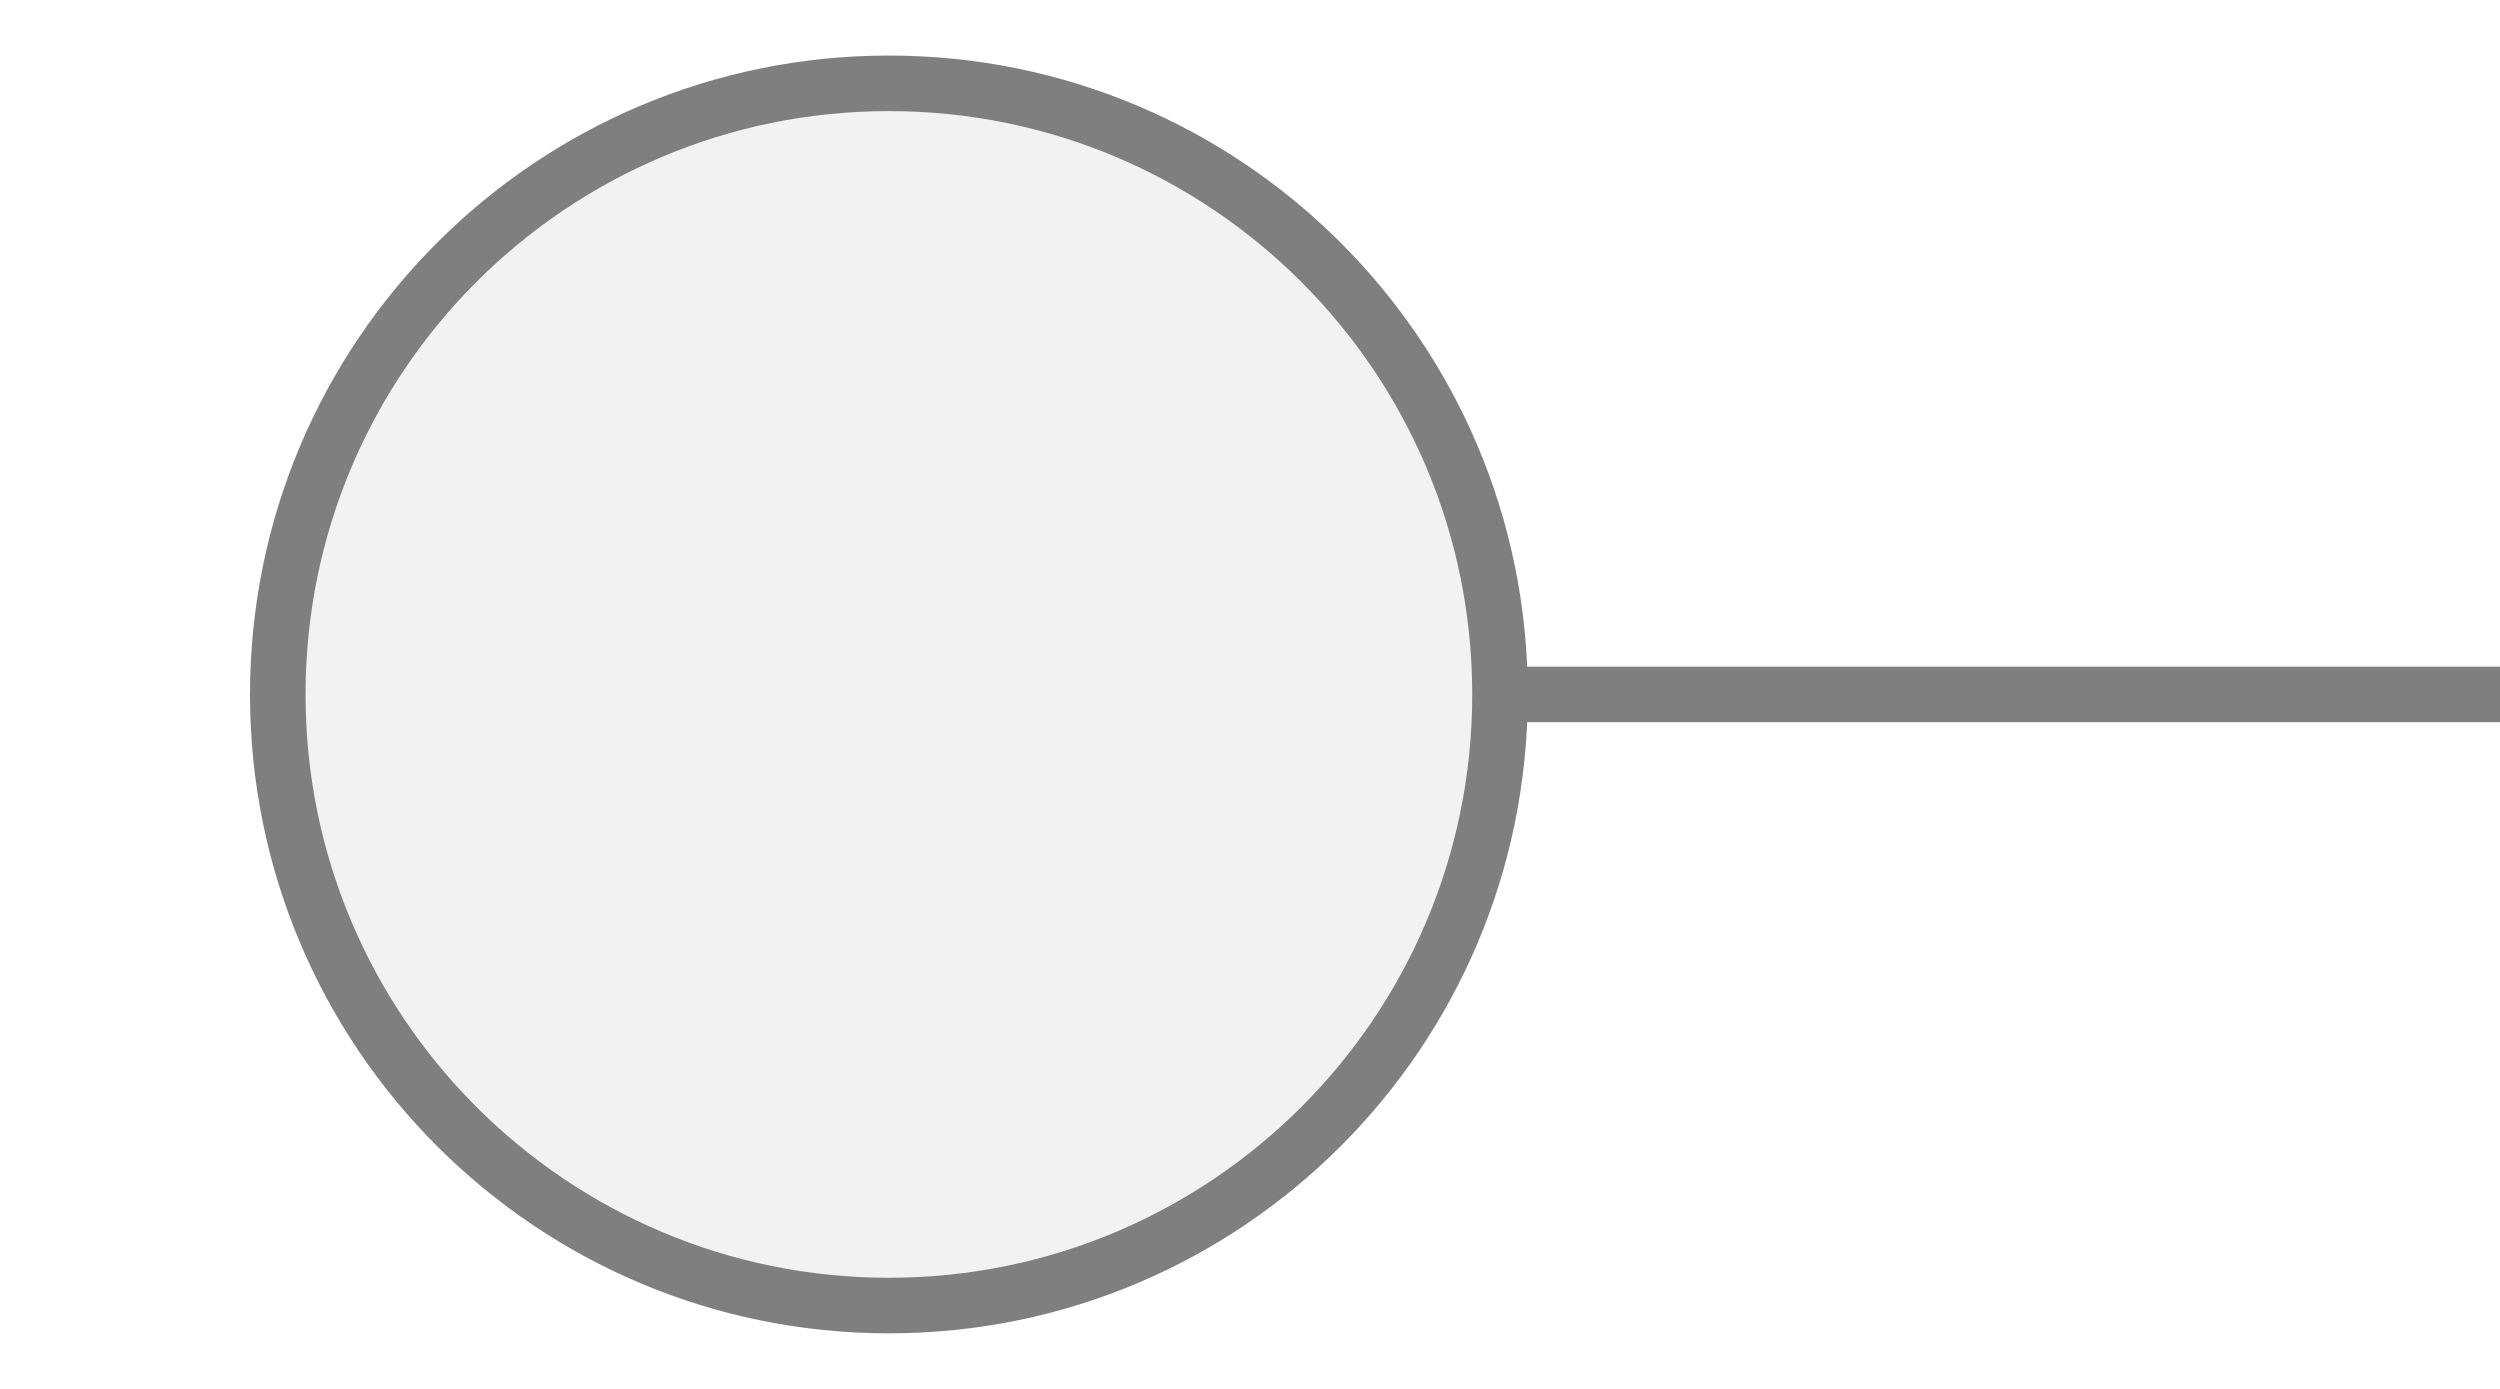
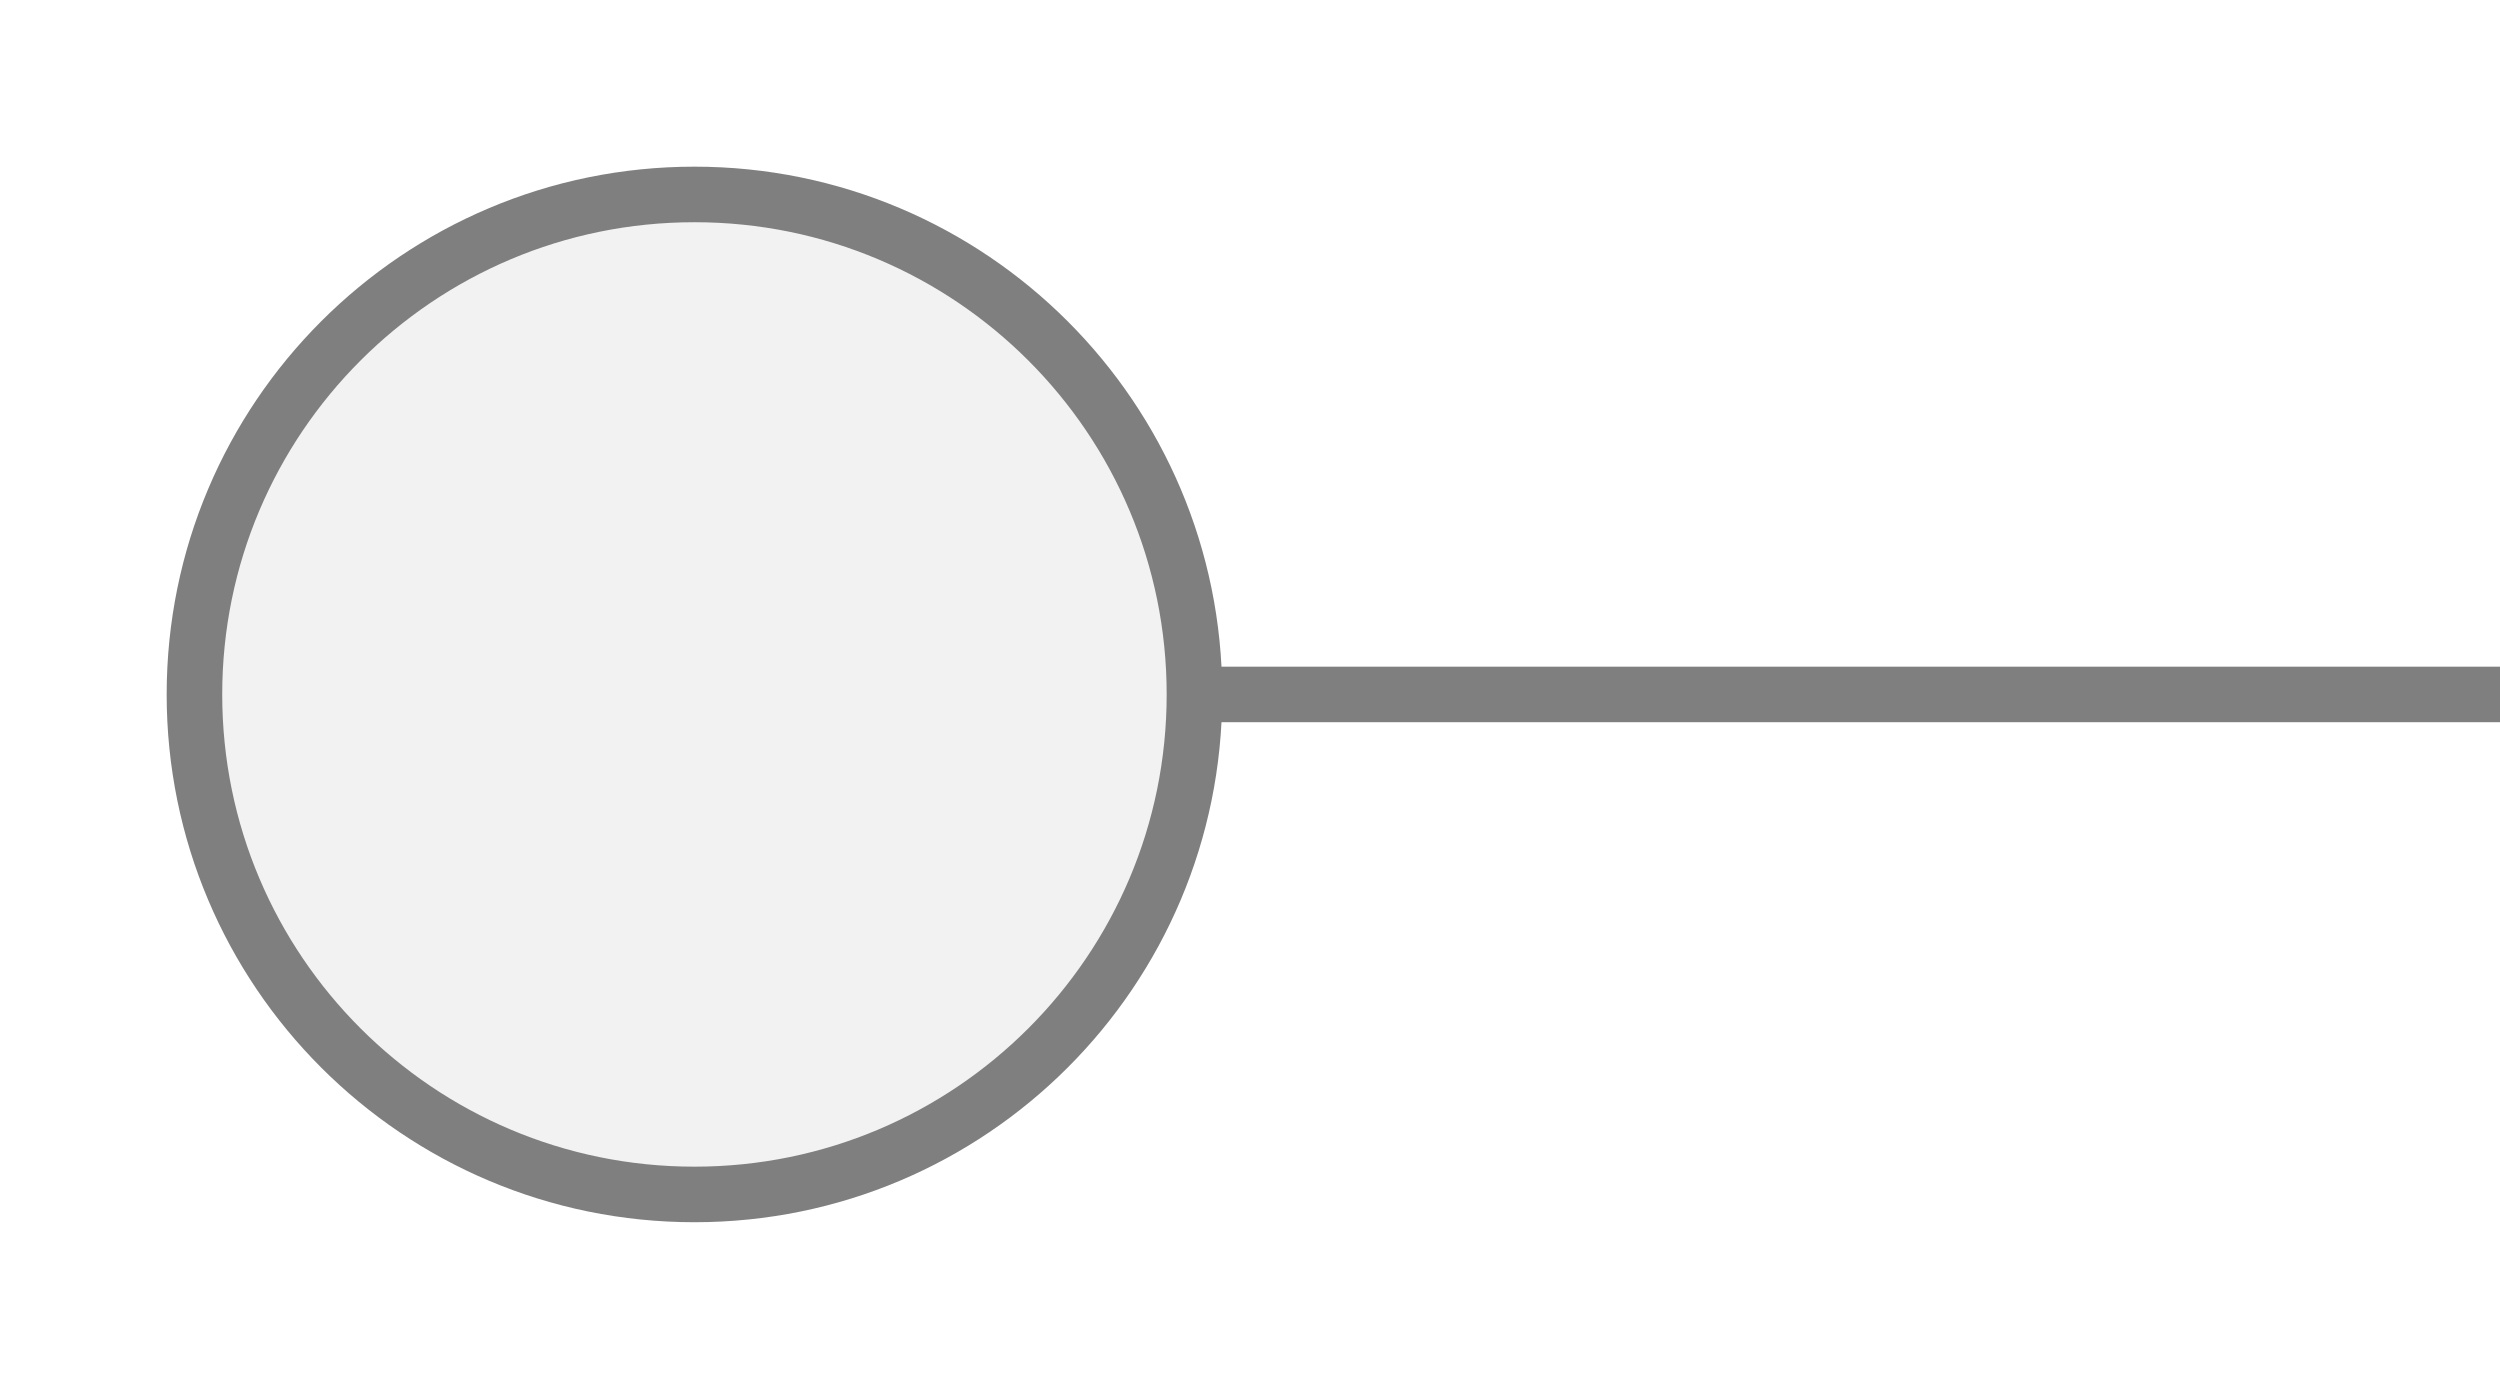
<svg xmlns="http://www.w3.org/2000/svg" width="45px" height="25px" viewBox="0 0 45 25">
-   <line x1="27" y1="12.5" x2="45" y2="12.5" stroke="#7f7f7f" stroke-width="1" stroke-linecap="round" />
-   <circle cx="16" cy="12.5" r="11" fill="#f2f2f2" stroke="#7f7f7f" stroke-width="1" />
+   <line x1="21.5" y1="12.5" x2="45" y2="12.5" stroke="#7f7f7f" stroke-width="1" stroke-linecap="round" />
+   <circle cx="12.5" cy="12.5" r="9" fill="#f2f2f2" stroke="#7f7f7f" stroke-width="1" />
</svg>
